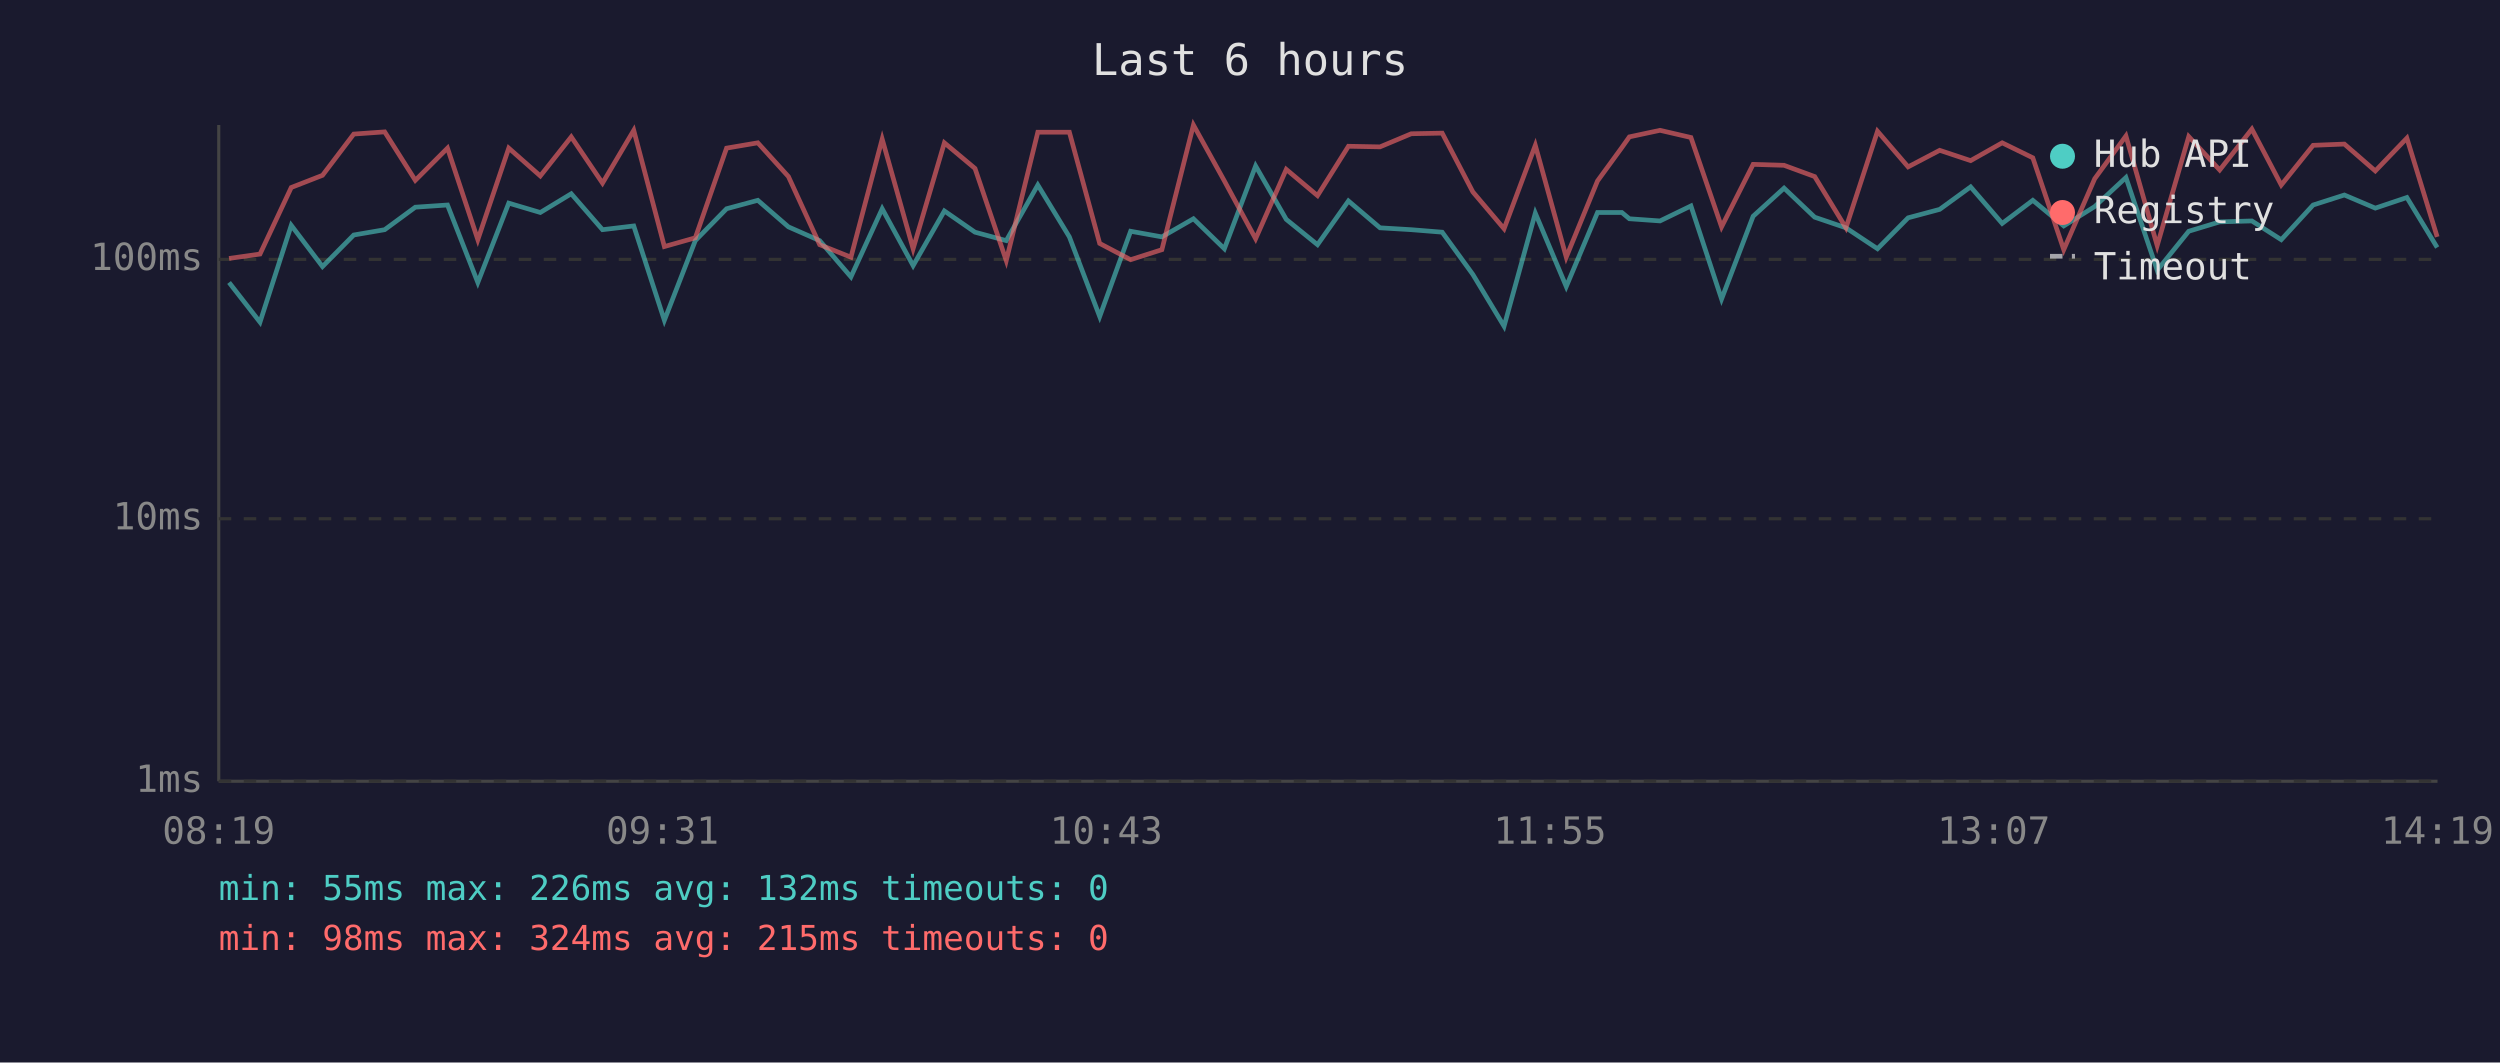
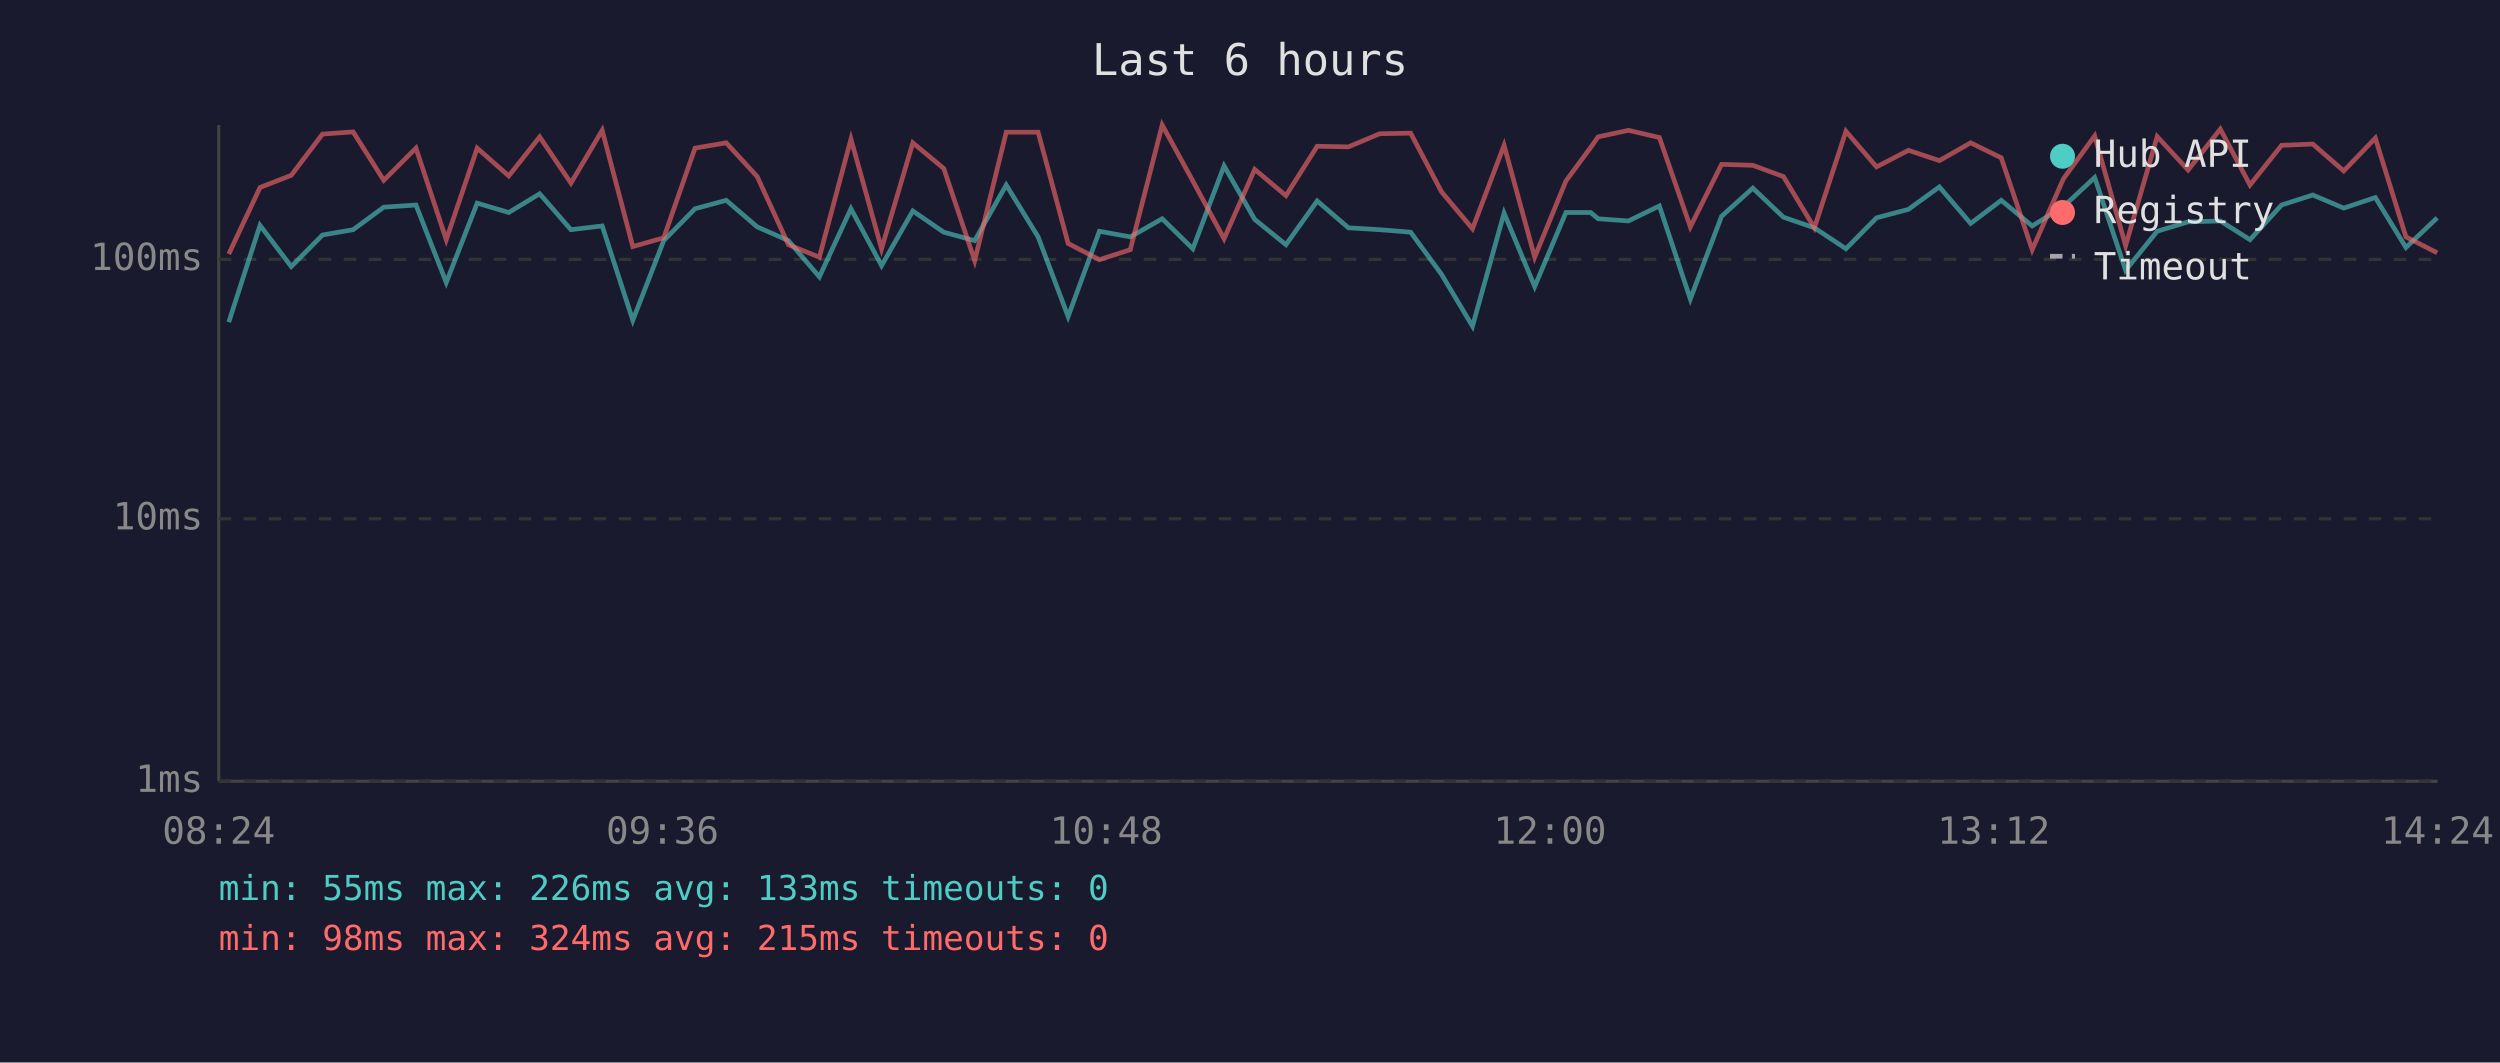
<svg xmlns="http://www.w3.org/2000/svg" viewBox="0 0 800 340" font-family="monospace" font-size="12">
  <rect width="800" height="340" fill="#1a1a2e" />
  <text x="400" y="24" fill="#e0e0e0" font-size="14" text-anchor="middle">Last 6 hours</text>
  <line x1="70" y1="40" x2="70" y2="250" stroke="#444" stroke-width="1" />
  <line x1="70" y1="250" x2="780" y2="250" stroke="#444" stroke-width="1" />
  <line x1="70" y1="250" x2="780" y2="250" stroke="#333" stroke-width="1" stroke-dasharray="4" />
  <text x="65" y="250" fill="#888" text-anchor="end" dominant-baseline="middle">1ms</text>
  <line x1="70" y1="166" x2="780" y2="166" stroke="#333" stroke-width="1" stroke-dasharray="4" />
  <text x="65" y="166" fill="#888" text-anchor="end" dominant-baseline="middle">10ms</text>
  <line x1="70" y1="83" x2="780" y2="83" stroke="#333" stroke-width="1" stroke-dasharray="4" />
  <text x="65" y="83" fill="#888" text-anchor="end" dominant-baseline="middle">100ms</text>
-   <text x="70" y="270" fill="#888" text-anchor="middle">08:19</text>
-   <text x="212" y="270" fill="#888" text-anchor="middle">09:31</text>
-   <text x="354" y="270" fill="#888" text-anchor="middle">10:43</text>
-   <text x="496" y="270" fill="#888" text-anchor="middle">11:55</text>
-   <text x="638" y="270" fill="#888" text-anchor="middle">13:07</text>
-   <text x="780" y="270" fill="#888" text-anchor="middle">14:19</text>
-   <polyline points="73.3,90.4 83.2,103.1 93.2,72.1 103.2,85.3 113.2,75.2 123.1,73.5 132.9,66.3 143.2,65.6 152.9,90.4 162.8,65.0 172.9,68.0 182.8,62.0 192.8,73.5 202.8,72.3 212.6,102.5 222.5,77.0 232.5,66.8 242.5,64.1 252.3,72.6 262.3,77.0 272.3,88.6 282.3,66.8 292.2,85.0 302.2,67.5 312.0,74.3 322.0,77.0 332.1,59.2 342.2,75.8 351.9,101.3 361.8,74.0 371.8,75.8 381.9,70.0 391.8,79.6 401.8,53.1 411.6,70.2 421.6,78.3 431.5,64.3 441.6,72.9 451.6,73.5 461.5,74.3 471.3,87.8 481.3,104.4 491.3,68.2 501.2,91.7 511.2,68.0 519.0,68.0 521.4,70.0 531.2,70.7 541.1,65.9 550.9,95.7 561.0,69.2 570.9,60.2 580.7,69.5 590.7,72.9 600.8,79.6 610.6,69.7 620.7,67.0 630.6,59.8 640.7,71.5 650.5,64.1 660.4,72.3 670.3,66.1 680.3,56.8 690.3,86.5 700.4,74.0 710.3,71.0 720.6,70.7 730.0,76.7 740.2,65.6 750.2,62.4 760.1,66.6 770.2,63.2 779.9,79.2" fill="none" stroke="#4ecdc4" stroke-width="1.5" opacity="0.6" />
-   <polyline points="73.3,82.7 83.2,81.3 93.2,60.0 103.2,56.1 113.2,42.9 123.1,42.2 132.9,57.7 143.2,47.4 152.9,76.7 162.8,47.4 172.9,56.3 182.8,43.8 192.8,58.6 202.8,41.7 212.6,78.9 222.5,76.1 232.5,47.4 242.5,45.7 252.3,56.5 262.3,78.3 272.3,82.3 282.3,44.5 292.2,79.6 302.2,45.7 312.0,53.9 322.0,83.4 332.1,42.3 342.2,42.3 351.9,77.9 361.8,83.1 371.8,79.9 381.9,40.0 391.8,57.9 401.8,76.4 411.6,54.2 421.6,62.6 431.5,46.8 441.6,47.0 451.6,42.8 461.5,42.6 471.3,61.4 481.3,73.2 491.3,46.5 501.2,82.3 511.2,57.9 519.0,47.2 521.4,43.8 531.2,41.7 541.1,44.0 550.9,72.6 561.0,52.6 570.9,52.9 580.7,56.5 590.7,72.9 600.8,42.0 610.6,53.4 620.7,48.1 630.6,51.4 640.7,45.7 650.5,50.5 660.4,79.9 670.3,57.2 680.3,43.5 690.3,78.6 700.4,43.7 710.3,54.4 720.6,41.3 730.0,59.2 740.2,46.5 750.2,46.1 760.1,54.7 770.2,44.2 779.9,75.8" fill="none" stroke="#ff6b6b" stroke-width="1.5" opacity="0.6" />
+   <text x="70" y="270" fill="#888" text-anchor="middle">08:24</text>
+   <text x="212" y="270" fill="#888" text-anchor="middle">09:36</text>
+   <text x="354" y="270" fill="#888" text-anchor="middle">10:48</text>
+   <text x="496" y="270" fill="#888" text-anchor="middle">12:00</text>
+   <text x="638" y="270" fill="#888" text-anchor="middle">13:12</text>
+   <text x="780" y="270" fill="#888" text-anchor="middle">14:24</text>
+   <polyline points="73.2,103.1 83.2,72.1 93.2,85.3 103.2,75.2 113.0,73.5 122.8,66.3 133.1,65.6 142.8,90.4 152.7,65.0 162.8,68.0 172.7,62.0 182.7,73.5 192.7,72.3 202.5,102.5 212.4,77.0 222.4,66.8 232.4,64.1 242.3,72.6 252.3,77.0 262.2,88.6 272.3,66.8 282.1,85.0 292.1,67.5 302.0,74.3 311.9,77.0 322.0,59.2 332.2,75.8 341.8,101.3 351.8,74.0 361.7,75.8 371.9,70.0 381.7,79.6 391.7,53.1 401.5,70.2 411.5,78.3 421.5,64.3 431.5,72.9 441.5,73.5 451.4,74.3 461.3,87.8 471.2,104.4 481.3,68.2 491.1,91.7 501.1,68.0 509.0,68.0 511.4,70.0 521.1,70.7 531.0,65.9 540.9,95.7 550.9,69.2 560.9,60.2 570.7,69.5 580.6,72.9 590.7,79.6 600.5,69.7 610.7,67.0 620.6,59.8 630.6,71.5 640.4,64.1 650.3,72.3 660.3,66.1 670.3,56.8 680.2,86.5 690.3,74.0 700.2,71.0 710.5,70.7 720.0,76.7 730.1,65.6 740.1,62.4 750.0,66.6 760.1,63.2 769.9,79.2 779.9,69.7" fill="none" stroke="#4ecdc4" stroke-width="1.5" opacity="0.6" />
+   <polyline points="73.2,81.3 83.2,60.0 93.2,56.1 103.2,42.9 113.0,42.2 122.8,57.7 133.1,47.4 142.8,76.7 152.7,47.4 162.8,56.3 172.7,43.8 182.7,58.6 192.7,41.7 202.5,78.9 212.4,76.1 222.4,47.4 232.4,45.7 242.3,56.5 252.3,78.3 262.2,82.3 272.3,44.5 282.1,79.6 292.1,45.7 302.0,53.9 311.9,83.4 322.0,42.3 332.2,42.3 341.8,77.9 351.8,83.1 361.7,79.9 371.9,40.0 381.7,57.9 391.7,76.4 401.5,54.2 411.5,62.6 421.5,46.8 431.5,47.0 441.5,42.8 451.4,42.6 461.3,61.4 471.2,73.2 481.3,46.5 491.1,82.3 501.1,57.9 509.0,47.2 511.4,43.8 521.1,41.7 531.0,44.0 540.9,72.6 550.9,52.6 560.9,52.9 570.7,56.5 580.6,72.9 590.7,42.0 600.5,53.4 610.7,48.1 620.6,51.4 630.6,45.7 640.4,50.5 650.3,79.9 660.3,57.2 670.3,43.5 680.2,78.6 690.3,43.7 700.2,54.4 710.5,41.3 720.0,59.2 730.1,46.5 740.1,46.1 750.0,54.7 760.1,44.2 769.9,75.8 779.9,80.9" fill="none" stroke="#ff6b6b" stroke-width="1.5" opacity="0.6" />
  <circle cx="660" cy="50" r="4" fill="#4ecdc4" />
  <text x="670" y="50" fill="#e0e0e0" dominant-baseline="middle">Hub API</text>
  <circle cx="660" cy="68" r="4" fill="#ff6b6b" />
  <text x="670" y="68" fill="#e0e0e0" dominant-baseline="middle">Registry</text>
  <line x1="656" y1="82" x2="664" y2="82" stroke="#e0e0e0" stroke-width="1.5" stroke-dasharray="4,3" opacity="0.7" />
  <text x="670" y="86" fill="#e0e0e0" dominant-baseline="middle">Timeout</text>
-   <text x="70" y="288" fill="#4ecdc4" font-size="11">min: 55ms  max: 226ms  avg: 132ms  timeouts: 0</text>
+   <text x="70" y="288" fill="#4ecdc4" font-size="11">min: 55ms  max: 226ms  avg: 133ms  timeouts: 0</text>
  <text x="70" y="304" fill="#ff6b6b" font-size="11">min: 98ms  max: 324ms  avg: 215ms  timeouts: 0</text>
</svg>
